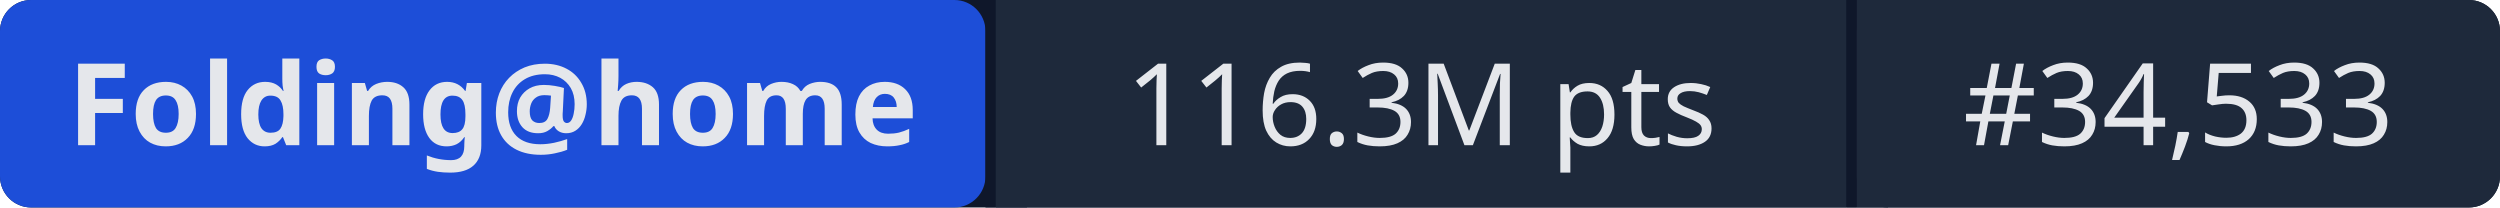
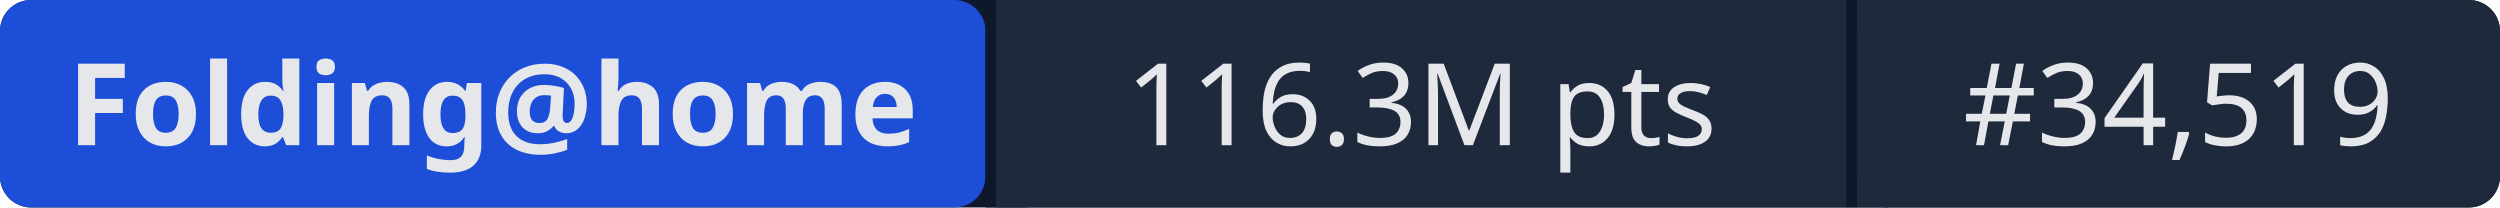
- <svg xmlns="http://www.w3.org/2000/svg" width="241" height="20" role="img" aria-label="Folding@home: 116.3M pts | #34,533">
+ <svg xmlns="http://www.w3.org/2000/svg" width="241" height="20" role="img" aria-label="Folding@home: 116.3M pts | #34,519">
  <rect width="241" height="20" rx="3" fill="#0f172a" />
  <rect x="0" width="95" height="20" rx="3" fill="#1d4ed8" />
  <rect x="95" width="1" height="20" fill="#0f172a" />
  <rect x="96" width="82" height="20" fill="#1e293b" />
  <rect x="178" width="1" height="20" fill="#0f172a" />
  <rect x="179" width="62" height="20" rx="3" fill="#1e293b" />
  <rect x="96" width="3" height="20" fill="#1e293b" />
  <rect x="179" width="3" height="20" fill="#1e293b" />
  <g fill="#e5e7eb" font-family="system-ui,sans-serif" font-size="11" text-anchor="middle">
    <text x="47.5" y="14" font-weight="600">Folding@home</text>
    <text x="137" y="14">116.3M pts</text>
-     <text x="210" y="14">#34,533</text>
+     <text x="210" y="14">#34,519</text>
  </g>
</svg>
